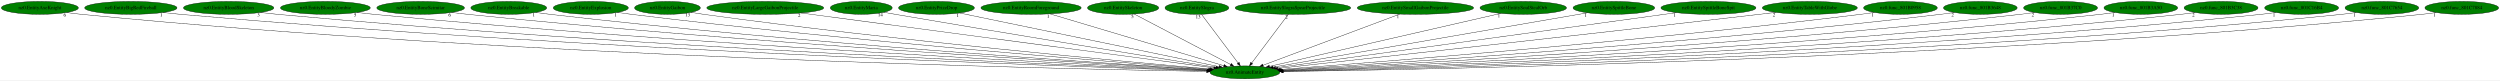
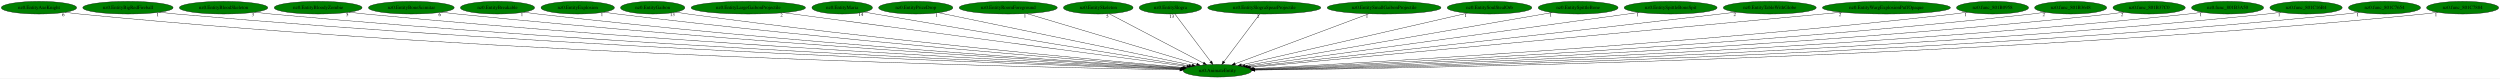
- <svg xmlns="http://www.w3.org/2000/svg" xmlns:xlink="http://www.w3.org/1999/xlink" width="6979pt" height="224pt" viewBox="0.00 0.00 6978.93 224.00">
+ <svg xmlns="http://www.w3.org/2000/svg" xmlns:xlink="http://www.w3.org/1999/xlink" width="7137pt" height="224pt" viewBox="0.00 0.00 7136.93 224.00">
  <g id="graph0" class="graph" transform="scale(1 1) rotate(0) translate(4 220)">
-     <polygon fill="white" stroke="transparent" points="-4,4 -4,-220 6974.93,-220 6974.93,4 -4,4" />
+     <polygon fill="white" stroke="transparent" points="-4,4 -4,-220 7132.93,-220 7132.93,4 -4,4" />
    <g id="node1" class="node">
      <ellipse fill="green" stroke="black" cx="3471.24" cy="-18" rx="97.48" ry="18" />
      <text text-anchor="middle" x="3471.24" y="-14.3" font-family="Times,serif" font-size="14.00">nz0.AnimateEntity</text>
    </g>
    <g id="node2" class="node">
      <g id="a_node2">
        <a xlink:href="nz0.EntityAxeKnight.svg" xlink:title="nz0.EntityAxeKnight">
          <ellipse fill="green" stroke="black" cx="107.24" cy="-198" rx="107.48" ry="18" />
          <text text-anchor="middle" x="107.24" y="-194.3" font-family="Times,serif" font-size="14.00">nz0.EntityAxeKnight</text>
        </a>
      </g>
    </g>
    <g id="edge1" class="edge">
      <path fill="none" stroke="black" d="M181.68,-185.01C195.47,-183.1 209.77,-181.32 223.24,-180 1453.68,-59.62 2955.64,-27.38 3364.31,-20.57" />
      <polygon fill="black" stroke="black" points="3364.4,-24.07 3374.34,-20.41 3364.28,-17.07 3364.4,-24.07" />
      <text text-anchor="middle" x="176.68" y="-173.81" font-family="Times,serif" font-size="14.00">6</text>
    </g>
    <g id="node3" class="node">
      <g id="a_node3">
        <a xlink:href="nz0.EntityBigRedFireball.svg" xlink:title="nz0.EntityBigRedFireball">
          <ellipse fill="green" stroke="black" cx="361.24" cy="-198" rx="128.88" ry="18" />
          <text text-anchor="middle" x="361.24" y="-194.3" font-family="Times,serif" font-size="14.00">nz0.EntityBigRedFireball</text>
        </a>
      </g>
    </g>
    <g id="edge2" class="edge">
      <path fill="none" stroke="black" d="M450.97,-185.04C467.02,-183.16 483.61,-181.38 499.24,-180 1618.51,-80.86 2980.7,-33.98 3365.53,-22.11" />
      <polygon fill="black" stroke="black" points="3365.92,-25.6 3375.8,-21.79 3365.7,-18.6 3365.92,-25.6" />
      <text text-anchor="middle" x="445.97" y="-173.84" font-family="Times,serif" font-size="14.00">1</text>
    </g>
    <g id="node4" class="node">
      <g id="a_node4">
        <a xlink:href="nz0.EntityBloodSkeleton.svg" xlink:title="nz0.EntityBloodSkeleton">
          <ellipse fill="green" stroke="black" cx="634.24" cy="-198" rx="126.18" ry="18" />
          <text text-anchor="middle" x="634.24" y="-194.3" font-family="Times,serif" font-size="14.00">nz0.EntityBloodSkeleton</text>
        </a>
      </g>
    </g>
    <g id="edge3" class="edge">
      <path fill="none" stroke="black" d="M722.67,-185.1C738.49,-183.22 754.84,-181.42 770.24,-180 1779.11,-86.98 3005.19,-36.42 3366.4,-22.8" />
      <polygon fill="black" stroke="black" points="3366.72,-26.29 3376.58,-22.42 3366.46,-19.3 3366.72,-26.29" />
      <text text-anchor="middle" x="717.67" y="-173.9" font-family="Times,serif" font-size="14.00">3</text>
    </g>
    <g id="node5" class="node">
      <g id="a_node5">
        <a xlink:href="nz0.EntityBloodyZombie.svg" xlink:title="nz0.EntityBloodyZombie">
          <ellipse fill="green" stroke="black" cx="904.24" cy="-198" rx="125.38" ry="18" />
          <text text-anchor="middle" x="904.24" y="-194.3" font-family="Times,serif" font-size="14.00">nz0.EntityBloodyZombie</text>
        </a>
      </g>
    </g>
    <g id="edge4" class="edge">
      <path fill="none" stroke="black" d="M992.39,-185.14C1007.98,-183.26 1024.07,-181.46 1039.24,-180 1939.21,-93.62 3031.01,-39.28 3367.53,-23.67" />
      <polygon fill="black" stroke="black" points="3367.92,-27.15 3377.74,-23.19 3367.59,-20.16 3367.92,-27.15" />
      <text text-anchor="middle" x="987.39" y="-173.94" font-family="Times,serif" font-size="14.00">5</text>
    </g>
    <g id="node6" class="node">
      <g id="a_node6">
        <a xlink:href="nz0.EntityBoneScimitar.svg" xlink:title="nz0.EntityBoneScimitar">
          <ellipse fill="green" stroke="black" cx="1170.24" cy="-198" rx="122.38" ry="18" />
          <text text-anchor="middle" x="1170.24" y="-194.3" font-family="Times,serif" font-size="14.00">nz0.EntityBoneScimitar</text>
        </a>
      </g>
    </g>
    <g id="edge5" class="edge">
      <path fill="none" stroke="black" d="M1256.13,-185.17C1271.15,-183.29 1286.64,-181.49 1301.24,-180 2095.55,-99.06 3057.37,-42.03 3368.72,-24.6" />
      <polygon fill="black" stroke="black" points="3369.29,-28.07 3379.07,-24.02 3368.89,-21.08 3369.29,-28.07" />
      <text text-anchor="middle" x="1251.13" y="-173.97" font-family="Times,serif" font-size="14.00">6</text>
    </g>
    <g id="node7" class="node">
      <g id="a_node7">
        <a xlink:href="nz0.EntityBreakable.svg" xlink:title="nz0.EntityBreakable">
          <ellipse fill="green" stroke="black" cx="1416.24" cy="-198" rx="105.88" ry="18" />
          <text text-anchor="middle" x="1416.24" y="-194.3" font-family="Times,serif" font-size="14.00">nz0.EntityBreakable</text>
        </a>
      </g>
    </g>
    <g id="edge6" class="edge">
      <path fill="none" stroke="black" d="M1491,-185.24C1504.38,-183.34 1518.21,-181.5 1531.24,-180 2233.01,-99.09 3082.12,-42.97 3370.12,-25.1" />
      <polygon fill="black" stroke="black" points="3370.37,-28.59 3380.13,-24.48 3369.93,-21.61 3370.37,-28.59" />
      <text text-anchor="middle" x="1486" y="-174.04" font-family="Times,serif" font-size="14.00">1</text>
    </g>
    <g id="node8" class="node">
      <g id="a_node8">
        <a xlink:href="nz0.EntityExplosion.svg" xlink:title="nz0.EntityExplosion">
          <ellipse fill="green" stroke="black" cx="1645.24" cy="-198" rx="104.78" ry="18" />
          <text text-anchor="middle" x="1645.24" y="-194.3" font-family="Times,serif" font-size="14.00">nz0.EntityExplosion</text>
        </a>
      </g>
    </g>
    <g id="edge7" class="edge">
      <path fill="none" stroke="black" d="M1719.32,-185.25C1732.27,-183.37 1745.64,-181.54 1758.24,-180 2370.13,-105.28 3108.67,-46.4 3372.04,-26.38" />
      <polygon fill="black" stroke="black" points="3372.64,-29.85 3382.34,-25.6 3372.11,-22.87 3372.64,-29.85" />
      <text text-anchor="middle" x="1714.32" y="-174.05" font-family="Times,serif" font-size="14.00">1</text>
    </g>
    <g id="node9" class="node">
      <g id="a_node9">
        <a xlink:href="nz0.EntityGaibon.svg" xlink:title="nz0.EntityGaibon">
          <ellipse fill="green" stroke="black" cx="1859.24" cy="-198" rx="91.78" ry="18" />
          <text text-anchor="middle" x="1859.24" y="-194.3" font-family="Times,serif" font-size="14.00">nz0.EntityGaibon</text>
        </a>
      </g>
    </g>
    <g id="edge8" class="edge">
      <path fill="none" stroke="black" d="M1924.89,-185.36C1936.64,-183.44 1948.79,-181.57 1960.24,-180 2492.63,-106.9 3134.45,-48.2 3374.47,-27.26" />
      <polygon fill="black" stroke="black" points="3374.91,-30.74 3384.56,-26.38 3374.3,-23.76 3374.91,-30.74" />
      <text text-anchor="middle" x="1915.39" y="-174.16" font-family="Times,serif" font-size="14.00">13</text>
    </g>
    <g id="node10" class="node">
      <g id="a_node10">
        <a xlink:href="nz0.EntityLargeGaibonProjectile.svg" xlink:title="nz0.EntityLargeGaibonProjectile">
          <ellipse fill="green" stroke="black" cx="2132.24" cy="-198" rx="163.27" ry="18" />
          <text text-anchor="middle" x="2132.24" y="-194.3" font-family="Times,serif" font-size="14.00">nz0.EntityLargeGaibonProjectile</text>
        </a>
      </g>
    </g>
    <g id="edge9" class="edge">
      <path fill="none" stroke="black" d="M2232.06,-183.73C2484.73,-150.14 3146.39,-62.18 3384.39,-30.55" />
      <polygon fill="black" stroke="black" points="3384.93,-34.01 3394.38,-29.22 3384,-27.07 3384.93,-34.01" />
      <text text-anchor="middle" x="2227.06" y="-172.53" font-family="Times,serif" font-size="14.00">2</text>
    </g>
    <g id="node11" class="node">
      <g id="a_node11">
        <a xlink:href="nz0.EntityMaria.svg" xlink:title="nz0.EntityMaria">
          <ellipse fill="green" stroke="black" cx="2400.24" cy="-198" rx="86.38" ry="18" />
          <text text-anchor="middle" x="2400.24" y="-194.3" font-family="Times,serif" font-size="14.00">nz0.EntityMaria</text>
        </a>
      </g>
    </g>
    <g id="edge10" class="edge">
      <path fill="none" stroke="black" d="M2463.07,-185.63C2473.8,-183.73 2484.84,-181.79 2495.24,-180 2826.97,-122.96 3222.84,-58.89 3390.19,-31.99" />
      <polygon fill="black" stroke="black" points="3390.84,-35.43 3400.16,-30.39 3389.73,-28.52 3390.84,-35.43" />
      <text text-anchor="middle" x="2453.57" y="-174.43" font-family="Times,serif" font-size="14.00">14</text>
    </g>
    <g id="node12" class="node">
      <g id="a_node12">
        <a xlink:href="nz0.EntityPrizeDrop.svg" xlink:title="nz0.EntityPrizeDrop">
          <ellipse fill="green" stroke="black" cx="2610.24" cy="-198" rx="105.88" ry="18" />
          <text text-anchor="middle" x="2610.24" y="-194.3" font-family="Times,serif" font-size="14.00">nz0.EntityPrizeDrop</text>
        </a>
      </g>
    </g>
    <g id="edge11" class="edge">
      <path fill="none" stroke="black" d="M2674.6,-183.69C2831.67,-151.22 3233.8,-68.09 3398.86,-33.96" />
      <polygon fill="black" stroke="black" points="3399.83,-37.34 3408.91,-31.89 3398.41,-30.48 3399.83,-37.34" />
      <text text-anchor="middle" x="2669.6" y="-172.49" font-family="Times,serif" font-size="14.00">1</text>
    </g>
    <g id="node13" class="node">
      <g id="a_node13">
        <a xlink:href="nz0.EntityRoomForeground.svg" xlink:title="nz0.EntityRoomForeground">
          <ellipse fill="green" stroke="black" cx="2874.24" cy="-198" rx="139.98" ry="18" />
          <text text-anchor="middle" x="2874.24" y="-194.3" font-family="Times,serif" font-size="14.00">nz0.EntityRoomForeground</text>
        </a>
      </g>
    </g>
    <g id="edge12" class="edge">
      <path fill="none" stroke="black" d="M2926.96,-181.28C3038.13,-148.14 3295.89,-71.28 3412.3,-36.57" />
      <polygon fill="black" stroke="black" points="3413.53,-39.86 3422.11,-33.65 3411.53,-33.15 3413.53,-39.86" />
      <text text-anchor="middle" x="2921.96" y="-170.08" font-family="Times,serif" font-size="14.00">1</text>
    </g>
    <g id="node14" class="node">
      <g id="a_node14">
        <a xlink:href="nz0.EntitySkeleton.svg" xlink:title="nz0.EntitySkeleton">
          <ellipse fill="green" stroke="black" cx="3131.24" cy="-198" rx="99.38" ry="18" />
          <text text-anchor="middle" x="3131.24" y="-194.3" font-family="Times,serif" font-size="14.00">nz0.EntitySkeleton</text>
        </a>
      </g>
    </g>
    <g id="edge13" class="edge">
      <path fill="none" stroke="black" d="M3162.31,-180.73C3224.16,-148.35 3362.59,-75.88 3431.16,-39.98" />
      <polygon fill="black" stroke="black" points="3433.13,-42.9 3440.36,-35.17 3429.88,-36.7 3433.13,-42.9" />
      <text text-anchor="middle" x="3157.31" y="-169.53" font-family="Times,serif" font-size="14.00">5</text>
    </g>
    <g id="node15" class="node">
      <g id="a_node15">
        <a xlink:href="nz0.EntitySlogra.svg" xlink:title="nz0.EntitySlogra">
          <ellipse fill="green" stroke="black" cx="3337.24" cy="-198" rx="89.08" ry="18" />
          <text text-anchor="middle" x="3337.24" y="-194.3" font-family="Times,serif" font-size="14.00">nz0.EntitySlogra</text>
        </a>
      </g>
    </g>
    <g id="edge14" class="edge">
      <path fill="none" stroke="black" d="M3350.09,-179.93C3373.8,-148.43 3424.54,-81.03 3452.24,-44.24" />
      <polygon fill="black" stroke="black" points="3455.21,-46.11 3458.43,-36.02 3449.62,-41.9 3455.21,-46.11" />
      <text text-anchor="middle" x="3340.59" y="-168.73" font-family="Times,serif" font-size="14.00">13</text>
    </g>
    <g id="node16" class="node">
      <g id="a_node16">
        <a xlink:href="nz0.EntitySlograSpearProjectile.svg" xlink:title="nz0.EntitySlograSpearProjectile">
          <ellipse fill="green" stroke="black" cx="3605.24" cy="-198" rx="161.37" ry="18" />
          <text text-anchor="middle" x="3605.24" y="-194.3" font-family="Times,serif" font-size="14.00">nz0.EntitySlograSpearProjectile</text>
        </a>
      </g>
    </g>
    <g id="edge15" class="edge">
      <path fill="none" stroke="black" d="M3592.39,-179.93C3568.68,-148.43 3517.94,-81.03 3490.24,-44.24" />
      <polygon fill="black" stroke="black" points="3492.86,-41.9 3484.05,-36.02 3487.27,-46.11 3492.86,-41.9" />
      <text text-anchor="middle" x="3587.39" y="-168.73" font-family="Times,serif" font-size="14.00">2</text>
    </g>
    <g id="node17" class="node">
      <g id="a_node17">
        <a xlink:href="nz0.EntitySmallGaibonProjectile.svg" xlink:title="nz0.EntitySmallGaibonProjectile">
          <ellipse fill="green" stroke="black" cx="3947.24" cy="-198" rx="162.47" ry="18" />
          <text text-anchor="middle" x="3947.24" y="-194.3" font-family="Times,serif" font-size="14.00">nz0.EntitySmallGaibonProjectile</text>
        </a>
      </g>
    </g>
    <g id="edge16" class="edge">
      <path fill="none" stroke="black" d="M3903.31,-180.57C3814.84,-147.49 3615.67,-73.01 3521.89,-37.94" />
      <polygon fill="black" stroke="black" points="3522.93,-34.59 3512.34,-34.37 3520.48,-41.15 3522.93,-34.59" />
      <text text-anchor="middle" x="3898.31" y="-169.37" font-family="Times,serif" font-size="14.00">1</text>
    </g>
    <g id="node18" class="node">
      <g id="a_node18">
        <a xlink:href="nz0.EntitySoulStealOrb.svg" xlink:title="nz0.EntitySoulStealOrb">
          <ellipse fill="green" stroke="black" cx="4248.24" cy="-198" rx="120.78" ry="18" />
          <text text-anchor="middle" x="4248.24" y="-194.3" font-family="Times,serif" font-size="14.00">nz0.EntitySoulStealOrb</text>
        </a>
      </g>
    </g>
    <g id="edge17" class="edge">
      <path fill="none" stroke="black" d="M4185.31,-182.58C4041.4,-149.62 3689.18,-68.93 3539.9,-34.73" />
      <polygon fill="black" stroke="black" points="3540.47,-31.27 3529.94,-32.45 3538.9,-38.09 3540.47,-31.27" />
      <text text-anchor="middle" x="4180.31" y="-171.38" font-family="Times,serif" font-size="14.00">1</text>
    </g>
    <g id="node19" class="node">
      <g id="a_node19">
        <a xlink:href="nz0.EntitySpittleBone.svg" xlink:title="nz0.EntitySpittleBone">
          <ellipse fill="green" stroke="black" cx="4501.24" cy="-198" rx="113.98" ry="18" />
          <text text-anchor="middle" x="4501.24" y="-194.3" font-family="Times,serif" font-size="14.00">nz0.EntitySpittleBone</text>
        </a>
      </g>
    </g>
    <g id="edge18" class="edge">
      <path fill="none" stroke="black" d="M4427.58,-184.27C4239.63,-151.79 3743.5,-66.05 3550.05,-32.62" />
      <polygon fill="black" stroke="black" points="3550.41,-29.13 3539.96,-30.88 3549.22,-36.03 3550.41,-29.13" />
      <text text-anchor="middle" x="4422.58" y="-173.07" font-family="Times,serif" font-size="14.00">1</text>
    </g>
    <g id="node20" class="node">
      <g id="a_node20">
        <a xlink:href="nz0.EntitySpittleBoneSpit.svg" xlink:title="nz0.EntitySpittleBoneSpit">
          <ellipse fill="green" stroke="black" cx="4765.24" cy="-198" rx="132.68" ry="18" />
          <text text-anchor="middle" x="4765.24" y="-194.3" font-family="Times,serif" font-size="14.00">nz0.EntitySpittleBoneSpit</text>
        </a>
      </g>
    </g>
    <g id="edge19" class="edge">
      <path fill="none" stroke="black" d="M4675.79,-184.7C4437.77,-151.95 3791.15,-63.01 3557.19,-30.82" />
      <polygon fill="black" stroke="black" points="3557.42,-27.32 3547.04,-29.43 3556.47,-34.26 3557.42,-27.32" />
      <text text-anchor="middle" x="4670.79" y="-173.5" font-family="Times,serif" font-size="14.00">1</text>
    </g>
    <g id="node21" class="node">
      <g id="a_node21">
        <a xlink:href="nz0.EntityTableWithGlobe.svg" xlink:title="nz0.EntityTableWithGlobe">
          <ellipse fill="green" stroke="black" cx="5048.24" cy="-198" rx="132.68" ry="18" />
          <text text-anchor="middle" x="5048.24" y="-194.3" font-family="Times,serif" font-size="14.00">nz0.EntityTableWithGlobe</text>
        </a>
      </g>
    </g>
    <g id="edge20" class="edge">
      <path fill="none" stroke="black" d="M4953.07,-185.42C4937.75,-183.58 4922.06,-181.72 4907.24,-180 4399.84,-120.97 3791.12,-53.99 3563.27,-29.05" />
      <polygon fill="black" stroke="black" points="3563.35,-25.54 3553.03,-27.93 3562.59,-32.5 3563.35,-25.54" />
      <text text-anchor="middle" x="4948.07" y="-174.22" font-family="Times,serif" font-size="14.00">2</text>
    </g>
    <g id="node22" class="node">
      <g id="a_node22">
-         <a xlink:href="nz0.func_801B0958.svg" xlink:title="nz0.func_801B0958">
-           <ellipse fill="green" stroke="black" cx="5301.24" cy="-198" rx="102.88" ry="18" />
-           <text text-anchor="middle" x="5301.24" y="-194.3" font-family="Times,serif" font-size="14.00">nz0.func_801B0958</text>
+         <a xlink:href="nz0.EntityWargExplosionPuffOpaque.svg" xlink:title="nz0.EntityWargExplosionPuffOpaque">
+           <ellipse fill="green" stroke="black" cx="5381.24" cy="-198" rx="182.77" ry="18" />
+           <text text-anchor="middle" x="5381.24" y="-194.3" font-family="Times,serif" font-size="14.00">nz0.EntityWargExplosionPuffOpaque</text>
        </a>
      </g>
    </g>
    <g id="edge21" class="edge">
-       <path fill="none" stroke="black" d="M5228.48,-185.23C5215.75,-183.35 5202.62,-181.53 5190.24,-180 4575.95,-104.26 3834.23,-45.96 3570.32,-26.24" />
-       <polygon fill="black" stroke="black" points="3570.24,-22.72 3560,-25.47 3569.72,-29.7 3570.24,-22.72" />
-       <text text-anchor="middle" x="5223.48" y="-174.03" font-family="Times,serif" font-size="14.00">1</text>
+       <path fill="none" stroke="black" d="M5253.7,-185.11C4894.77,-151.66 3881.69,-57.25 3566.23,-27.85" />
+       <polygon fill="black" stroke="black" points="3566.48,-24.36 3556.2,-26.92 3565.83,-31.33 3566.48,-24.36" />
+       <text text-anchor="middle" x="5248.7" y="-173.91" font-family="Times,serif" font-size="14.00">2</text>
    </g>
    <g id="node23" class="node">
      <g id="a_node23">
-         <a xlink:href="nz0.func_801B3648.svg" xlink:title="nz0.func_801B3648">
-           <ellipse fill="green" stroke="black" cx="5524.24" cy="-198" rx="102.88" ry="18" />
-           <text text-anchor="middle" x="5524.24" y="-194.3" font-family="Times,serif" font-size="14.00">nz0.func_801B3648</text>
+         <a xlink:href="nz0.func_801B0958.svg" xlink:title="nz0.func_801B0958">
+           <ellipse fill="green" stroke="black" cx="5684.24" cy="-198" rx="102.88" ry="18" />
+           <text text-anchor="middle" x="5684.24" y="-194.3" font-family="Times,serif" font-size="14.00">nz0.func_801B0958</text>
        </a>
      </g>
    </g>
    <g id="edge22" class="edge">
-       <path fill="none" stroke="black" d="M5451.79,-185.17C5438.97,-183.28 5425.73,-181.47 5413.24,-180 4711.38,-97.26 3861.85,-42.35 3573,-24.94" />
-       <polygon fill="black" stroke="black" points="3573.15,-21.45 3562.96,-24.34 3572.73,-28.43 3573.15,-21.45" />
-       <text text-anchor="middle" x="5446.79" y="-173.97" font-family="Times,serif" font-size="14.00">2</text>
+       <path fill="none" stroke="black" d="M5612.1,-185.14C5599.18,-183.25 5585.83,-181.44 5573.24,-180 4807.66,-92.18 3879.55,-39.91 3574.1,-24.12" />
+       <polygon fill="black" stroke="black" points="3574.1,-20.61 3563.94,-23.59 3573.74,-27.61 3574.1,-20.61" />
+       <text text-anchor="middle" x="5607.1" y="-173.94" font-family="Times,serif" font-size="14.00">1</text>
    </g>
    <g id="node24" class="node">
      <g id="a_node24">
-         <a xlink:href="nz0.func_801B37C0.svg" xlink:title="nz0.func_801B37C0">
-           <ellipse fill="green" stroke="black" cx="5748.24" cy="-198" rx="103.18" ry="18" />
-           <text text-anchor="middle" x="5748.24" y="-194.3" font-family="Times,serif" font-size="14.00">nz0.func_801B37C0</text>
+         <a xlink:href="nz0.func_801B3648.svg" xlink:title="nz0.func_801B3648">
+           <ellipse fill="green" stroke="black" cx="5907.24" cy="-198" rx="102.88" ry="18" />
+           <text text-anchor="middle" x="5907.24" y="-194.3" font-family="Times,serif" font-size="14.00">nz0.func_801B3648</text>
        </a>
      </g>
    </g>
    <g id="edge23" class="edge">
-       <path fill="none" stroke="black" d="M5675.75,-185.17C5662.62,-183.26 5649.04,-181.45 5636.24,-180 4845.61,-90.73 3886.73,-39.21 3574.7,-23.88" />
-       <polygon fill="black" stroke="black" points="3574.48,-20.37 3564.32,-23.37 3574.14,-27.36 3574.48,-20.37" />
-       <text text-anchor="middle" x="5670.75" y="-173.97" font-family="Times,serif" font-size="14.00">2</text>
+       <path fill="none" stroke="black" d="M5835.41,-185.11C5822.4,-183.21 5808.93,-181.41 5796.24,-180 4941.67,-85.14 3903.78,-36.83 3575.77,-23.15" />
+       <polygon fill="black" stroke="black" points="3575.48,-19.63 3565.34,-22.71 3575.19,-26.63 3575.48,-19.63" />
+       <text text-anchor="middle" x="5830.41" y="-173.91" font-family="Times,serif" font-size="14.00">2</text>
    </g>
    <g id="node25" class="node">
      <g id="a_node25">
-         <a xlink:href="nz0.func_801B3A50.svg" xlink:title="nz0.func_801B3A50">
-           <ellipse fill="green" stroke="black" cx="5972.24" cy="-198" rx="102.88" ry="18" />
-           <text text-anchor="middle" x="5972.24" y="-194.3" font-family="Times,serif" font-size="14.00">nz0.func_801B3A50</text>
+         <a xlink:href="nz0.func_801B37C0.svg" xlink:title="nz0.func_801B37C0">
+           <ellipse fill="green" stroke="black" cx="6131.24" cy="-198" rx="103.18" ry="18" />
+           <text text-anchor="middle" x="6131.24" y="-194.3" font-family="Times,serif" font-size="14.00">nz0.func_801B37C0</text>
        </a>
      </g>
    </g>
    <g id="edge24" class="edge">
-       <path fill="none" stroke="black" d="M5900.06,-185.14C5886.84,-183.23 5873.14,-181.41 5860.24,-180 4979.62,-83.66 3909.65,-36.15 3575.81,-22.93" />
-       <polygon fill="black" stroke="black" points="3575.8,-19.43 3565.67,-22.53 3575.53,-26.42 3575.8,-19.43" />
-       <text text-anchor="middle" x="5895.06" y="-173.94" font-family="Times,serif" font-size="14.00">1</text>
+       <path fill="none" stroke="black" d="M6059.06,-185.1C6045.84,-183.19 6032.15,-181.38 6019.24,-180 5074.41,-78.64 3925.12,-34.14 3576.44,-22.34" />
+       <polygon fill="black" stroke="black" points="3576.47,-18.84 3566.36,-22.01 3576.23,-25.84 3576.47,-18.84" />
+       <text text-anchor="middle" x="6054.06" y="-173.9" font-family="Times,serif" font-size="14.00">2</text>
    </g>
    <g id="node26" class="node">
      <g id="a_node26">
-         <a xlink:href="nz0.func_801B3C38.svg" xlink:title="nz0.func_801B3C38">
-           <ellipse fill="green" stroke="black" cx="6196.24" cy="-198" rx="103.18" ry="18" />
-           <text text-anchor="middle" x="6196.24" y="-194.3" font-family="Times,serif" font-size="14.00">nz0.func_801B3C38</text>
+         <a xlink:href="nz0.func_801B3A50.svg" xlink:title="nz0.func_801B3A50">
+           <ellipse fill="green" stroke="black" cx="6355.24" cy="-198" rx="102.88" ry="18" />
+           <text text-anchor="middle" x="6355.24" y="-194.3" font-family="Times,serif" font-size="14.00">nz0.func_801B3A50</text>
        </a>
      </g>
    </g>
    <g id="edge25" class="edge">
-       <path fill="none" stroke="black" d="M6124.06,-185.08C6110.84,-183.17 6097.15,-181.37 6084.24,-180 5113.12,-76.59 3931.36,-33.35 3576.7,-22.12" />
-       <polygon fill="black" stroke="black" points="3576.81,-18.63 3566.71,-21.81 3576.59,-25.62 3576.81,-18.63" />
-       <text text-anchor="middle" x="6119.06" y="-173.88" font-family="Times,serif" font-size="14.00">2</text>
+       <path fill="none" stroke="black" d="M6283.37,-185.08C6270.06,-183.16 6256.25,-181.36 6243.24,-180 5207.76,-71.58 3946.46,-31.51 3577.39,-21.62" />
+       <polygon fill="black" stroke="black" points="3577.34,-18.12 3567.25,-21.36 3577.16,-25.12 3577.34,-18.12" />
+       <text text-anchor="middle" x="6278.37" y="-173.88" font-family="Times,serif" font-size="14.00">1</text>
    </g>
    <g id="node27" class="node">
      <g id="a_node27">
        <a xlink:href="nz0.func_801C16B4.svg" xlink:title="nz0.func_801C16B4">
-           <ellipse fill="green" stroke="black" cx="6421.24" cy="-198" rx="103.18" ry="18" />
-           <text text-anchor="middle" x="6421.24" y="-194.3" font-family="Times,serif" font-size="14.00">nz0.func_801C16B4</text>
+           <ellipse fill="green" stroke="black" cx="6579.24" cy="-198" rx="103.18" ry="18" />
+           <text text-anchor="middle" x="6579.24" y="-194.3" font-family="Times,serif" font-size="14.00">nz0.func_801C16B4</text>
        </a>
      </g>
    </g>
    <g id="edge26" class="edge">
-       <path fill="none" stroke="black" d="M6349.03,-185.12C6335.5,-183.18 6321.46,-181.37 6308.24,-180 5246.02,-70.2 3951.76,-30.97 3577.33,-21.48" />
-       <polygon fill="black" stroke="black" points="3577.41,-17.98 3567.32,-21.22 3577.23,-24.98 3577.41,-17.98" />
-       <text text-anchor="middle" x="6344.03" y="-173.92" font-family="Times,serif" font-size="14.00">1</text>
+       <path fill="none" stroke="black" d="M6507.37,-185.04C6494.06,-183.12 6480.25,-181.33 6467.24,-180 5340.49,-64.49 3966.3,-29.05 3577.96,-21" />
+       <polygon fill="black" stroke="black" points="3577.93,-17.49 3567.86,-20.79 3577.79,-24.49 3577.93,-17.49" />
+       <text text-anchor="middle" x="6502.37" y="-173.84" font-family="Times,serif" font-size="14.00">1</text>
    </g>
    <g id="node28" class="node">
      <g id="a_node28">
        <a xlink:href="nz0.func_801C7654.svg" xlink:title="nz0.func_801C7654">
-           <ellipse fill="green" stroke="black" cx="6645.24" cy="-198" rx="102.88" ry="18" />
-           <text text-anchor="middle" x="6645.24" y="-194.3" font-family="Times,serif" font-size="14.00">nz0.func_801C7654</text>
+           <ellipse fill="green" stroke="black" cx="6803.24" cy="-198" rx="102.88" ry="18" />
+           <text text-anchor="middle" x="6803.24" y="-194.3" font-family="Times,serif" font-size="14.00">nz0.func_801C7654</text>
        </a>
      </g>
    </g>
    <g id="edge27" class="edge">
-       <path fill="none" stroke="black" d="M6573.68,-185.07C6560.27,-183.14 6546.35,-181.34 6533.24,-180 5379.37,-62.38 3971.61,-28.35 3577.95,-20.82" />
-       <polygon fill="black" stroke="black" points="3577.78,-17.32 3567.71,-20.63 3577.65,-24.32 3577.78,-17.32" />
-       <text text-anchor="middle" x="6568.68" y="-173.87" font-family="Times,serif" font-size="14.00">1</text>
+       <path fill="none" stroke="black" d="M6731.68,-185.04C6718.27,-183.11 6704.35,-181.32 6691.24,-180 5472.7,-57.37 3984.9,-26.75 3578.26,-20.44" />
+       <polygon fill="black" stroke="black" points="3578.04,-16.94 3567.99,-20.28 3577.93,-23.94 3578.04,-16.94" />
+       <text text-anchor="middle" x="6726.68" y="-173.84" font-family="Times,serif" font-size="14.00">1</text>
    </g>
    <g id="node29" class="node">
      <g id="a_node29">
        <a xlink:href="nz0.func_801C7884.svg" xlink:title="nz0.func_801C7884">
-           <ellipse fill="green" stroke="black" cx="6868.24" cy="-198" rx="102.88" ry="18" />
-           <text text-anchor="middle" x="6868.24" y="-194.3" font-family="Times,serif" font-size="14.00">nz0.func_801C7884</text>
+           <ellipse fill="green" stroke="black" cx="7026.24" cy="-198" rx="102.88" ry="18" />
+           <text text-anchor="middle" x="7026.24" y="-194.3" font-family="Times,serif" font-size="14.00">nz0.func_801C7884</text>
        </a>
      </g>
    </g>
    <g id="edge28" class="edge">
-       <path fill="none" stroke="black" d="M6797.02,-184.98C6783.83,-183.07 6770.14,-181.3 6757.24,-180 5511.74,-54.45 3990.41,-25.87 3578.4,-20.24" />
-       <polygon fill="black" stroke="black" points="3578.33,-16.74 3568.28,-20.11 3578.24,-23.74 3578.33,-16.74" />
-       <text text-anchor="middle" x="6792.02" y="-173.78" font-family="Times,serif" font-size="14.00">1</text>
+       <path fill="none" stroke="black" d="M6955.03,-184.96C6941.83,-183.05 6928.14,-181.29 6915.24,-180 5604.73,-49.38 4002.85,-24.36 3578.52,-19.91" />
+       <polygon fill="black" stroke="black" points="3578.45,-16.41 3568.41,-19.8 3578.38,-23.41 3578.45,-16.41" />
+       <text text-anchor="middle" x="6950.03" y="-173.76" font-family="Times,serif" font-size="14.00">1</text>
    </g>
  </g>
</svg>
